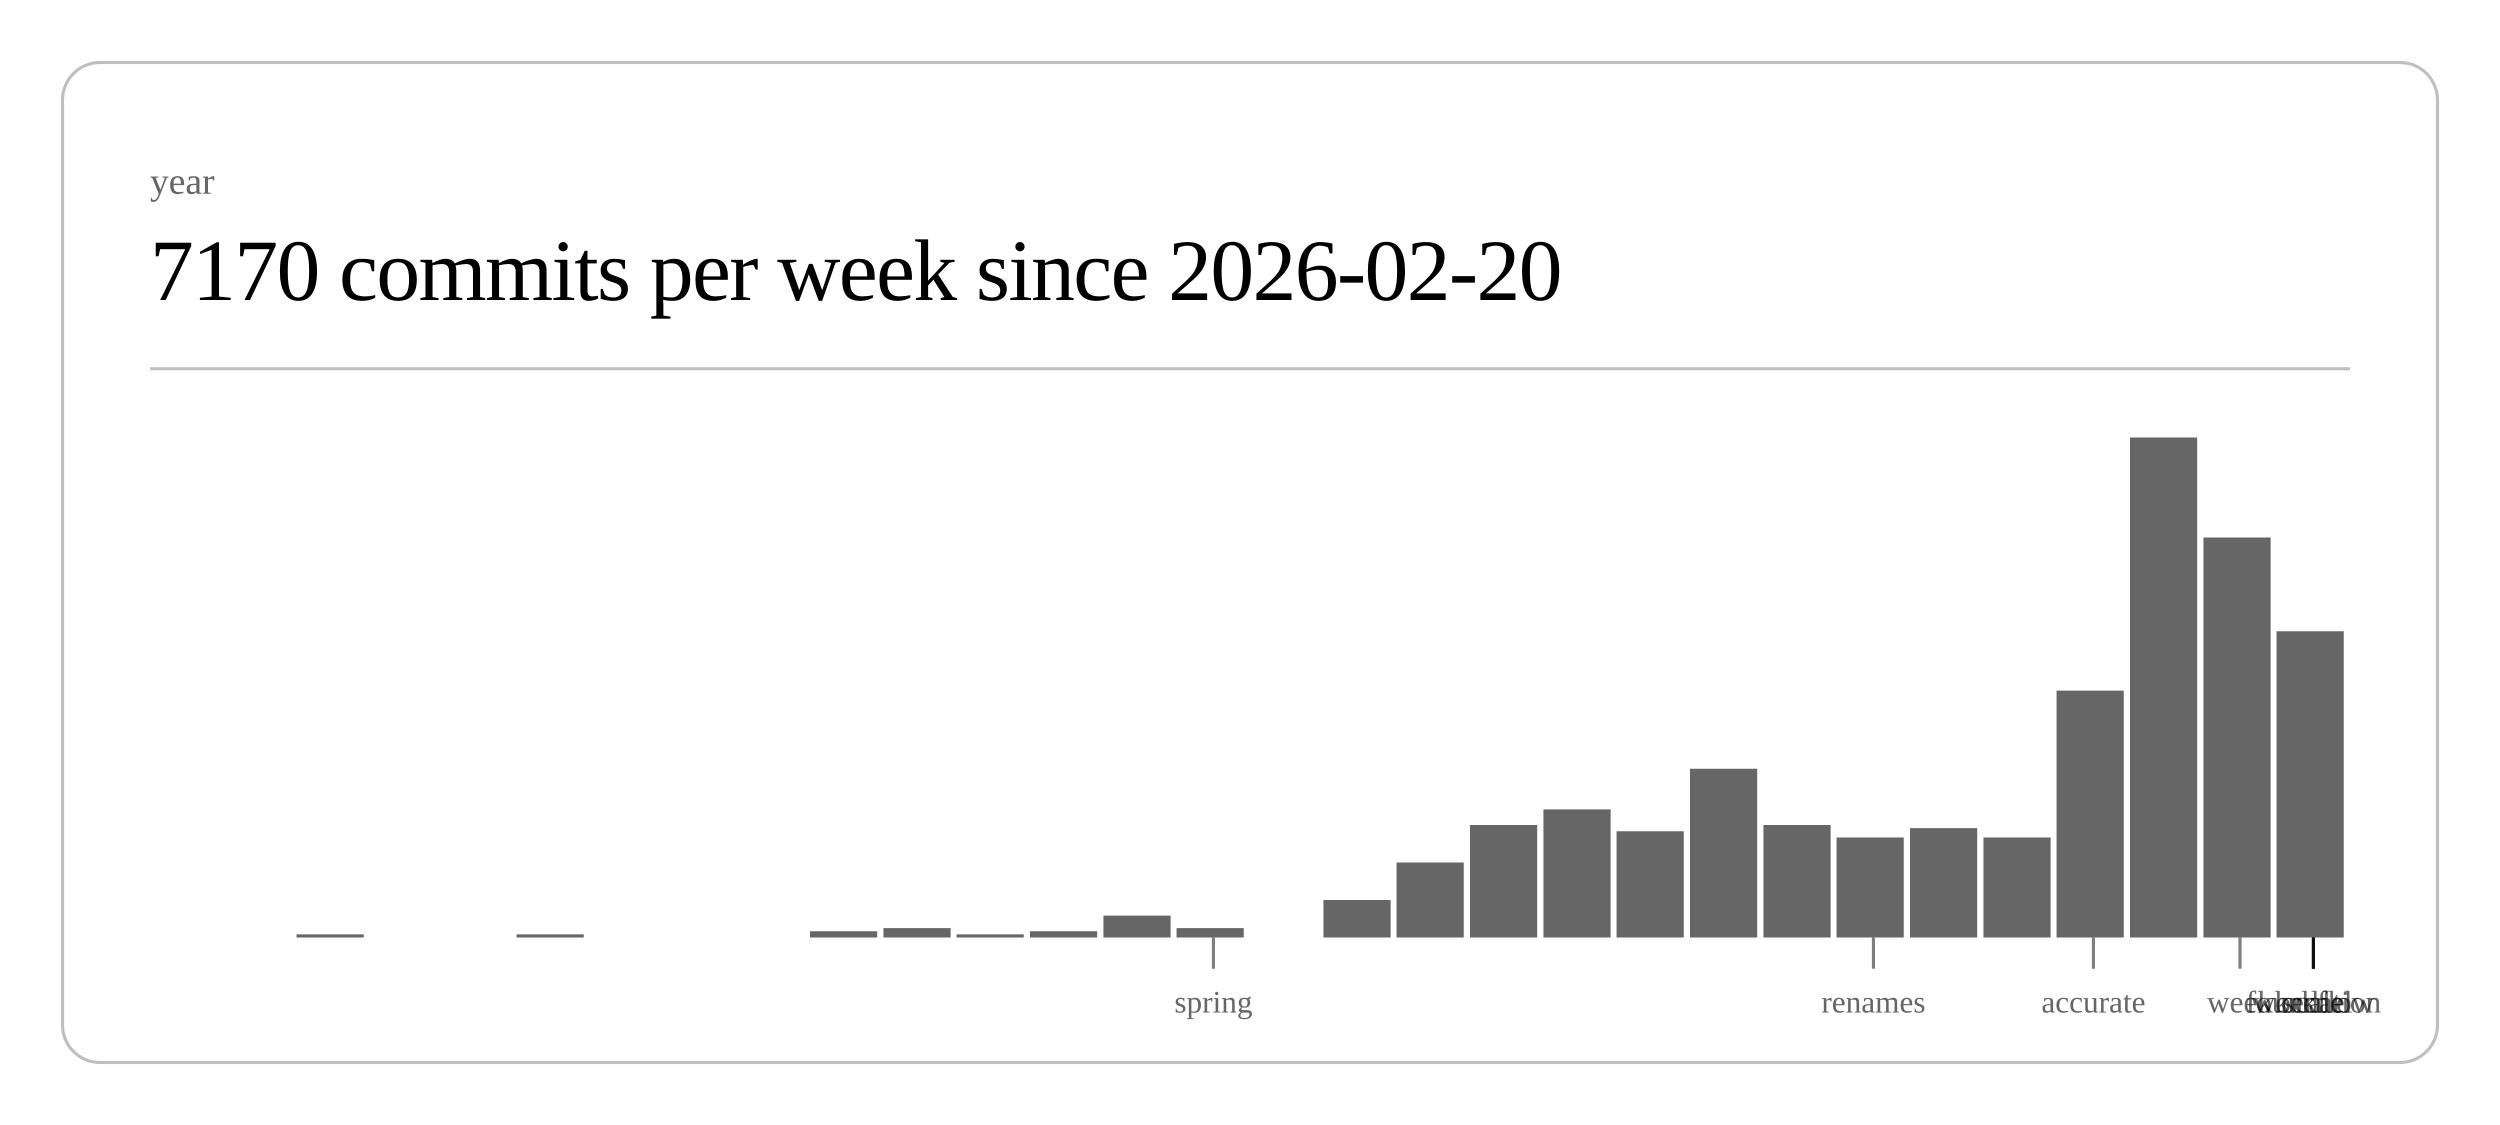
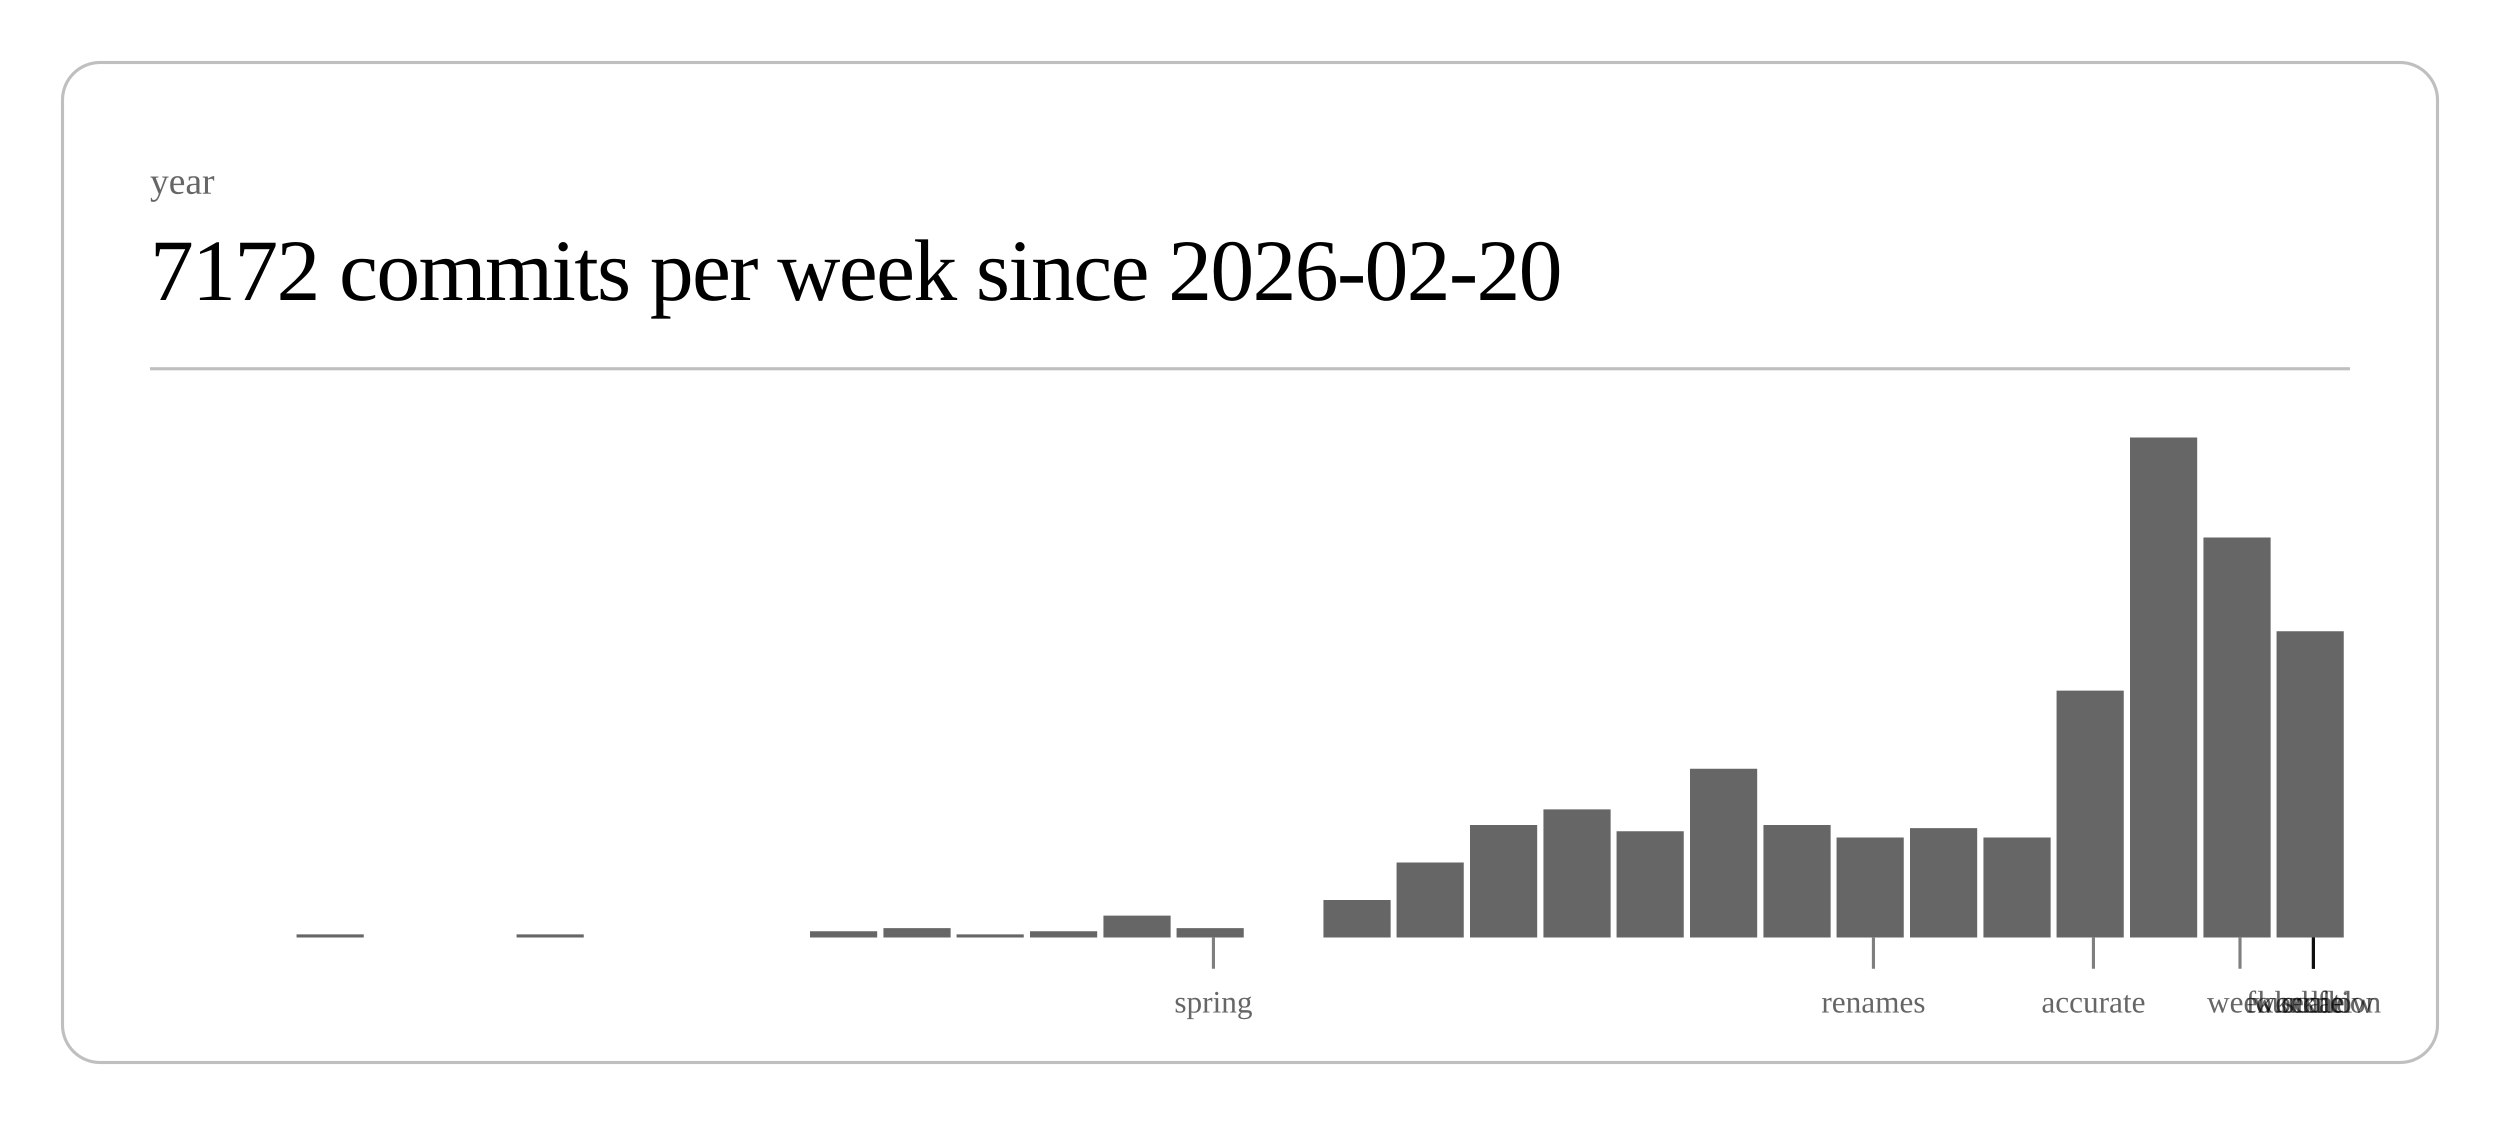
<svg xmlns="http://www.w3.org/2000/svg" class="post-header-svg" viewBox="0 0 800 360" width="800" height="360">
  <rect x="20" y="20" width="760" height="320" rx="12" ry="12" fill="none" stroke="currentColor" stroke-width="1" opacity="0.25" />
  <text fill="currentColor" x="48" y="62" font-size="12" opacity="0.6">year</text>
-   <text fill="currentColor" x="48" y="96" font-size="28" font-weight="300" letter-spacing="-0.5">7170 commits per week since 2026-02-20</text>
+   <text fill="currentColor" x="48" y="96" font-size="28" font-weight="300" letter-spacing="-0.5">7172 commits per week since 2026-02-20</text>
  <line stroke="currentColor" x1="48" y1="118" x2="752" y2="118" stroke-width="1" opacity="0.25" />
  <rect x="94.9" y="299" width="21.5" height="1" fill="currentColor" opacity="0.6" />
  <rect x="165.3" y="299" width="21.5" height="1" fill="currentColor" opacity="0.6" />
  <rect x="259.2" y="298" width="21.5" height="2" fill="currentColor" opacity="0.6" />
  <rect x="282.7" y="297" width="21.5" height="3" fill="currentColor" opacity="0.6" />
  <rect x="306.1" y="299" width="21.5" height="1" fill="currentColor" opacity="0.6" />
  <rect x="329.6" y="298" width="21.5" height="2" fill="currentColor" opacity="0.6" />
  <rect x="353.1" y="293" width="21.5" height="7" fill="currentColor" opacity="0.6" />
  <rect x="376.5" y="297" width="21.5" height="3" fill="currentColor" opacity="0.6" />
  <rect x="423.5" y="288" width="21.5" height="12" fill="currentColor" opacity="0.6" />
  <rect x="446.9" y="276" width="21.5" height="24" fill="currentColor" opacity="0.6" />
  <rect x="470.4" y="264" width="21.5" height="36" fill="currentColor" opacity="0.6" />
  <rect x="493.9" y="259" width="21.5" height="41" fill="currentColor" opacity="0.6" />
  <rect x="517.3" y="266" width="21.5" height="34" fill="currentColor" opacity="0.6" />
  <rect x="540.8" y="246" width="21.5" height="54" fill="currentColor" opacity="0.6" />
  <rect x="564.3" y="264" width="21.5" height="36" fill="currentColor" opacity="0.6" />
  <rect x="587.7" y="268" width="21.5" height="32" fill="currentColor" opacity="0.6" />
  <rect x="611.2" y="265" width="21.5" height="35" fill="currentColor" opacity="0.6" />
  <rect x="634.7" y="268" width="21.5" height="32" fill="currentColor" opacity="0.6" />
  <rect x="658.1" y="221" width="21.5" height="79" fill="currentColor" opacity="0.6" />
  <rect x="681.6" y="140" width="21.5" height="160" fill="currentColor" opacity="0.6" />
  <rect x="705.1" y="172" width="21.5" height="128" fill="currentColor" opacity="0.6" />
  <rect x="728.5" y="202" width="21.5" height="98" fill="currentColor" opacity="0.6" />
  <line stroke="currentColor" x1="388.3" y1="300" x2="388.3" y2="310" stroke-width="1" opacity="0.5" />
  <text fill="currentColor" x="388.3" y="324" font-size="10" opacity="0.6" text-anchor="middle">spring</text>
  <line stroke="currentColor" x1="599.5" y1="300" x2="599.5" y2="310" stroke-width="1" opacity="0.5" />
  <text fill="currentColor" x="599.5" y="324" font-size="10" opacity="0.6" text-anchor="middle">renames</text>
  <line stroke="currentColor" x1="669.9" y1="300" x2="669.9" y2="310" stroke-width="1" opacity="0.5" />
  <text fill="currentColor" x="669.9" y="324" font-size="10" opacity="0.6" text-anchor="middle">accurate</text>
  <line stroke="currentColor" x1="716.8" y1="300" x2="716.8" y2="310" stroke-width="1" opacity="0.5" />
  <text fill="currentColor" x="716.8" y="324" font-size="10" opacity="0.6" text-anchor="middle">week</text>
  <line stroke="currentColor" x1="740.3" y1="300" x2="740.3" y2="310" stroke-width="1" opacity="0.5" />
  <text fill="currentColor" x="740.3" y="324" font-size="10" opacity="0.6" text-anchor="middle">scale</text>
  <line stroke="currentColor" x1="740.3" y1="300" x2="740.3" y2="310" stroke-width="1" opacity="0.5" />
  <text fill="currentColor" x="740.3" y="324" font-size="10" opacity="0.6" text-anchor="middle">workflow</text>
  <line stroke="currentColor" x1="740.3" y1="300" x2="740.3" y2="310" stroke-width="1" opacity="0.5" />
  <text fill="currentColor" x="740.3" y="324" font-size="10" opacity="0.6" text-anchor="middle">foundation</text>
  <line stroke="currentColor" x1="740.3" y1="300" x2="740.3" y2="310" stroke-width="1" opacity="0.5" />
  <text fill="currentColor" x="740.3" y="324" font-size="10" opacity="0.6" text-anchor="middle">kernel</text>
</svg>
